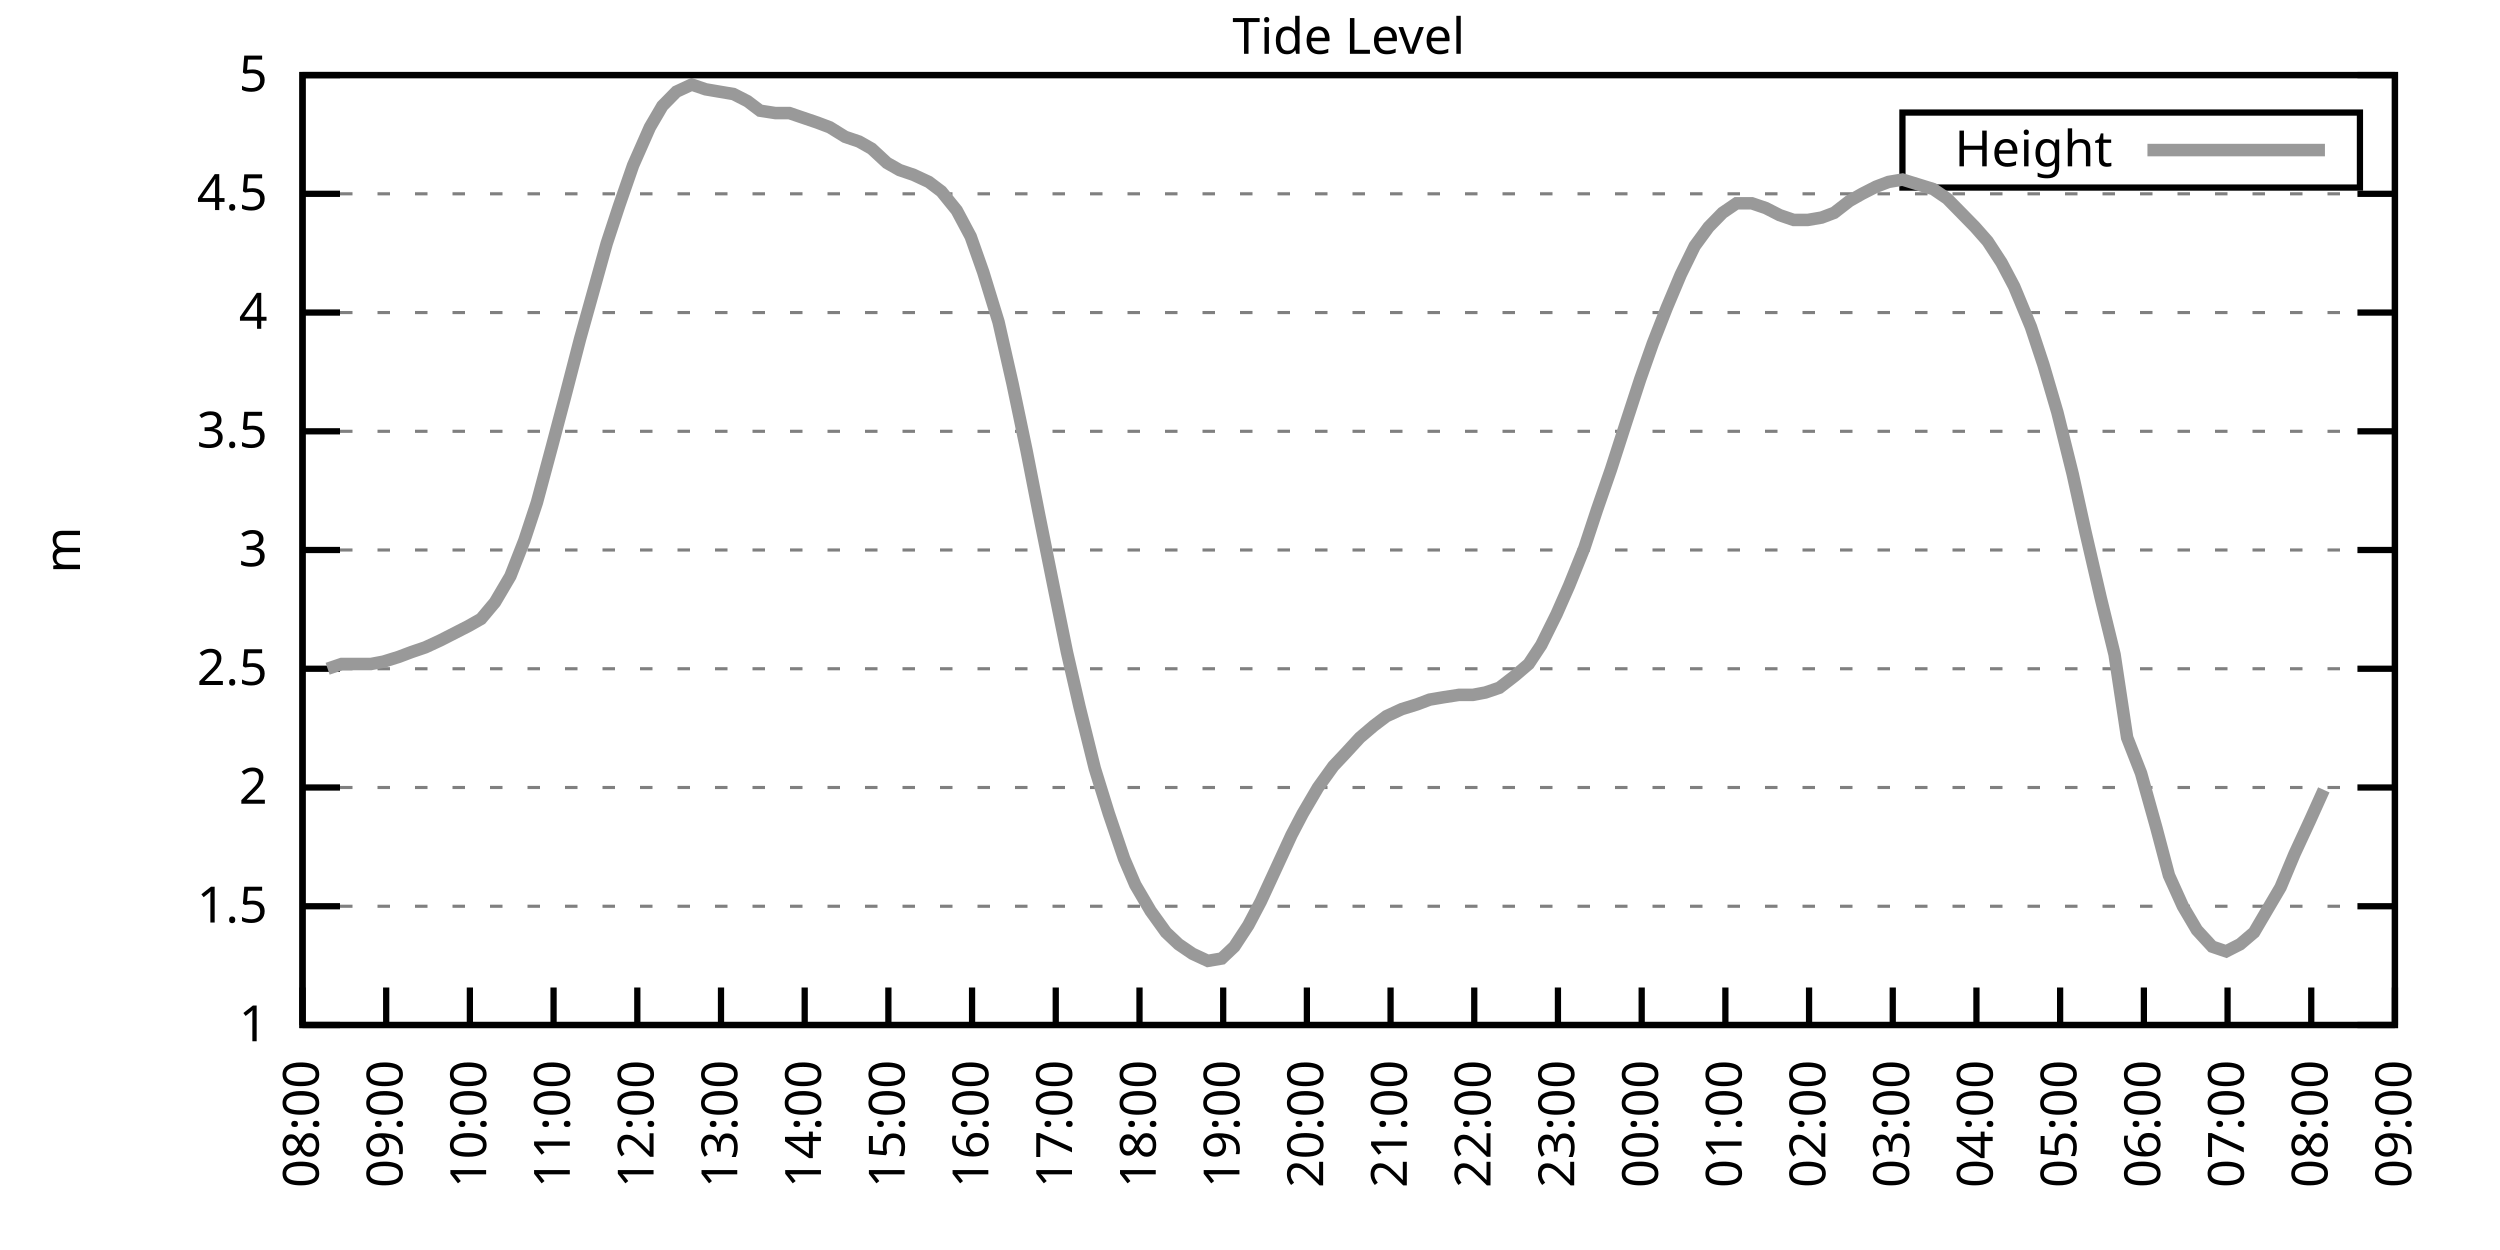
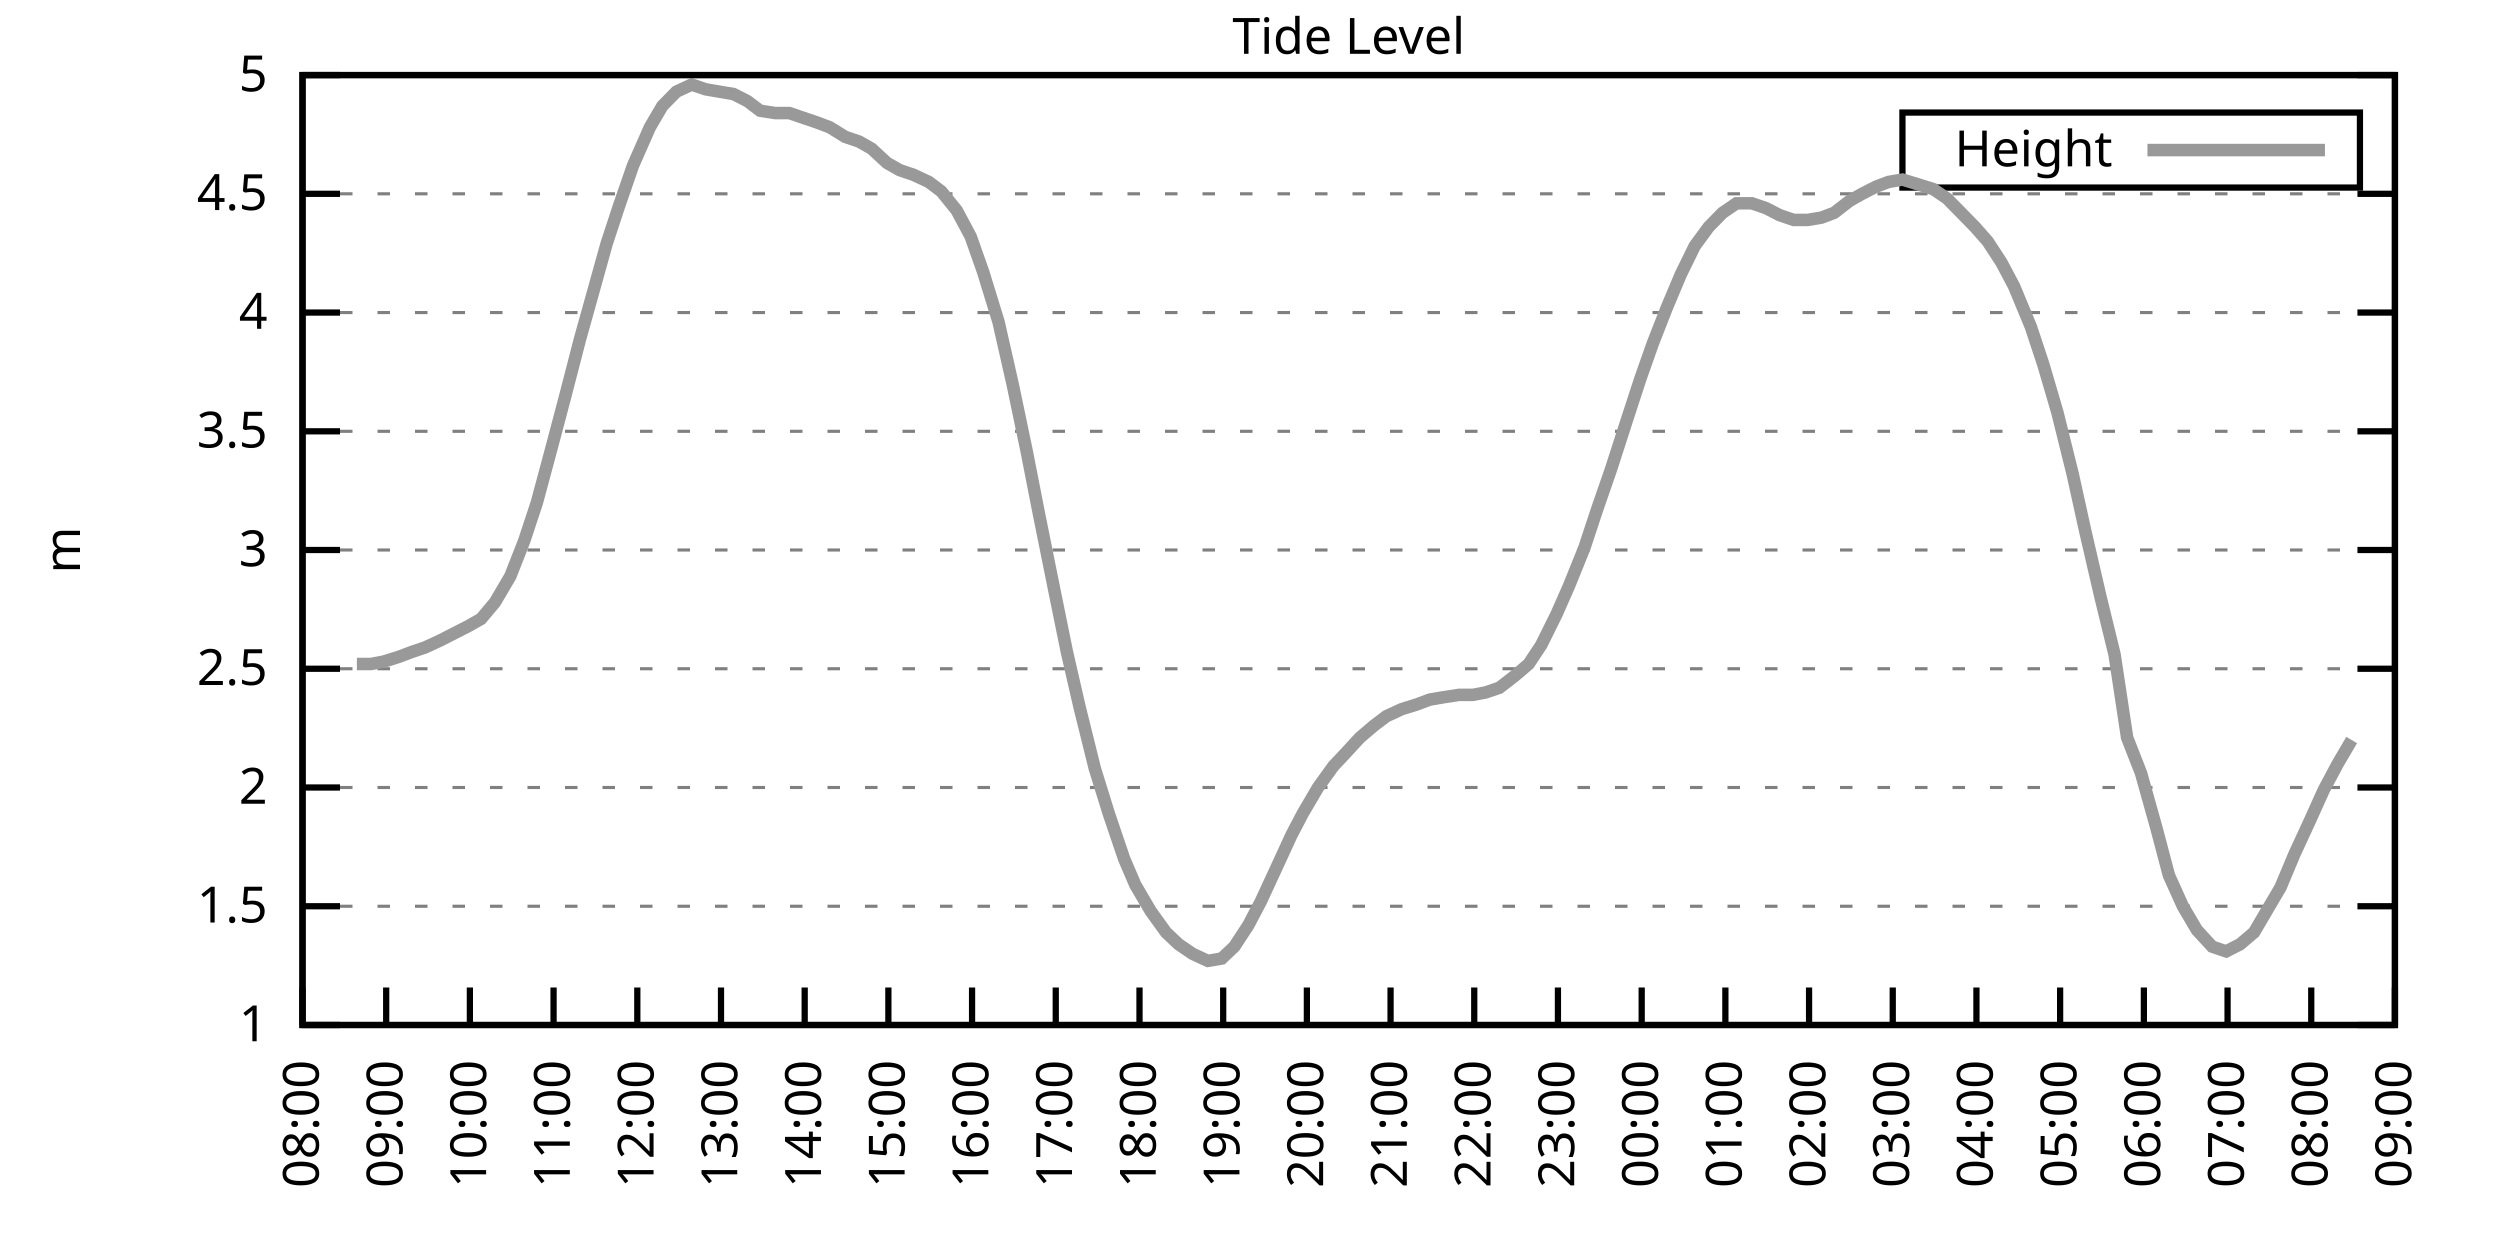
<svg xmlns="http://www.w3.org/2000/svg" xmlns:xlink="http://www.w3.org/1999/xlink" width="400" height="200" viewBox="0 0 400 200">
  <g id="gnuplot_canvas">
    <rect x="0" y="0" width="400" height="200" fill="none" />
    <defs>
      <circle id="gpDot" r="0.5" stroke-width="0.5" stroke="currentColor" />
      <path id="gpPt0" stroke-width="0.333" stroke="currentColor" d="M-1,0 h2 M0,-1 v2" />
      <path id="gpPt1" stroke-width="0.333" stroke="currentColor" d="M-1,-1 L1,1 M1,-1 L-1,1" />
      <path id="gpPt2" stroke-width="0.333" stroke="currentColor" d="M-1,0 L1,0 M0,-1 L0,1 M-1,-1 L1,1 M-1,1 L1,-1" />
      <rect id="gpPt3" stroke-width="0.333" stroke="currentColor" x="-1" y="-1" width="2" height="2" />
      <rect id="gpPt4" stroke-width="0.333" stroke="currentColor" fill="currentColor" x="-1" y="-1" width="2" height="2" />
      <circle id="gpPt5" stroke-width="0.333" stroke="currentColor" cx="0" cy="0" r="1" />
      <use xlink:href="#gpPt5" id="gpPt6" fill="currentColor" stroke="none" />
      <path id="gpPt7" stroke-width="0.333" stroke="currentColor" d="M0,-1.33 L-1.33,0.67 L1.33,0.67 z" />
      <use xlink:href="#gpPt7" id="gpPt8" fill="currentColor" stroke="none" />
      <use xlink:href="#gpPt7" id="gpPt9" stroke="currentColor" transform="rotate(180)" />
      <use xlink:href="#gpPt9" id="gpPt10" fill="currentColor" stroke="none" />
      <use xlink:href="#gpPt3" id="gpPt11" stroke="currentColor" transform="rotate(45)" />
      <use xlink:href="#gpPt11" id="gpPt12" fill="currentColor" stroke="none" />
      <path id="gpPt13" stroke-width="0.333" stroke="currentColor" d="M0,1.330 L1.265,0.411 L0.782,-1.067 L-0.782,-1.076 L-1.265,0.411 z" />
      <use xlink:href="#gpPt13" id="gpPt14" fill="currentColor" stroke="none" />
      <filter id="textbox" filterUnits="objectBoundingBox" x="0" y="0" height="1" width="1">
        <feFlood flood-color="white" flood-opacity="1" result="bgnd" />
        <feComposite in="SourceGraphic" in2="bgnd" operator="atop" />
      </filter>
      <filter id="greybox" filterUnits="objectBoundingBox" x="0" y="0" height="1" width="1">
        <feFlood flood-color="lightgrey" flood-opacity="1" result="grey" />
        <feComposite in="SourceGraphic" in2="grey" operator="atop" />
      </filter>
    </defs>
    <g fill="none" color="white" stroke="currentColor" stroke-width="1.00" stroke-linecap="butt" stroke-linejoin="miter">
</g>
    <g fill="none" color="black" stroke="currentColor" stroke-width="1.00" stroke-linecap="butt" stroke-linejoin="miter">
      <g stroke="none" shape-rendering="crispEdges">
        <polygon fill="rgb(255, 255, 255)" points="48.40,164.00 383.18,164.00 383.18,12.02 48.40,12.02 " />
      </g>
    </g>
    <g fill="none" color="black" stroke="currentColor" stroke-width="1.00" stroke-linecap="butt" stroke-linejoin="miter">
</g>
    <g fill="none" color="black" stroke="black" stroke-width="0.50" stroke-linecap="butt" stroke-linejoin="miter">
</g>
    <g fill="none" color="gray" stroke="currentColor" stroke-width="0.50" stroke-linecap="butt" stroke-linejoin="miter">
      <path stroke="gray" stroke-dasharray="2,4" class="gridline" d="M48.40,164.00 L383.19,164.00  " />
    </g>
    <g fill="none" color="gray" stroke="gray" stroke-width="1.00" stroke-linecap="butt" stroke-linejoin="miter">
</g>
    <g fill="none" color="black" stroke="currentColor" stroke-width="1.00" stroke-linecap="butt" stroke-linejoin="miter">
      <path stroke="black" d="M48.40,164.00 L54.40,164.00 M383.19,164.00 L377.19,164.00  " />
      <g transform="translate(42.80,166.60)" stroke="none" fill="black" font-family="Sans" font-size="8.00" text-anchor="end">
        <text>
          <tspan font-family="Sans"> 1</tspan>
        </text>
      </g>
    </g>
    <g fill="none" color="black" stroke="currentColor" stroke-width="1.00" stroke-linecap="butt" stroke-linejoin="miter">
</g>
    <g fill="none" color="black" stroke="black" stroke-width="0.50" stroke-linecap="butt" stroke-linejoin="miter">
</g>
    <g fill="none" color="gray" stroke="currentColor" stroke-width="0.50" stroke-linecap="butt" stroke-linejoin="miter">
      <path stroke="gray" stroke-dasharray="2,4" class="gridline" d="M48.40,145.00 L383.19,145.00  " />
    </g>
    <g fill="none" color="gray" stroke="gray" stroke-width="1.00" stroke-linecap="butt" stroke-linejoin="miter">
</g>
    <g fill="none" color="black" stroke="currentColor" stroke-width="1.00" stroke-linecap="butt" stroke-linejoin="miter">
      <path stroke="black" d="M48.40,145.00 L54.40,145.00 M383.19,145.00 L377.19,145.00  " />
      <g transform="translate(42.80,147.60)" stroke="none" fill="black" font-family="Sans" font-size="8.00" text-anchor="end">
        <text>
          <tspan font-family="Sans"> 1.5</tspan>
        </text>
      </g>
    </g>
    <g fill="none" color="black" stroke="currentColor" stroke-width="1.00" stroke-linecap="butt" stroke-linejoin="miter">
</g>
    <g fill="none" color="black" stroke="black" stroke-width="0.50" stroke-linecap="butt" stroke-linejoin="miter">
</g>
    <g fill="none" color="gray" stroke="currentColor" stroke-width="0.50" stroke-linecap="butt" stroke-linejoin="miter">
      <path stroke="gray" stroke-dasharray="2,4" class="gridline" d="M48.40,126.00 L383.19,126.00  " />
    </g>
    <g fill="none" color="gray" stroke="gray" stroke-width="1.00" stroke-linecap="butt" stroke-linejoin="miter">
</g>
    <g fill="none" color="black" stroke="currentColor" stroke-width="1.00" stroke-linecap="butt" stroke-linejoin="miter">
      <path stroke="black" d="M48.40,126.00 L54.40,126.00 M383.19,126.00 L377.19,126.00  " />
      <g transform="translate(42.80,128.60)" stroke="none" fill="black" font-family="Sans" font-size="8.00" text-anchor="end">
        <text>
          <tspan font-family="Sans"> 2</tspan>
        </text>
      </g>
    </g>
    <g fill="none" color="black" stroke="currentColor" stroke-width="1.00" stroke-linecap="butt" stroke-linejoin="miter">
</g>
    <g fill="none" color="black" stroke="black" stroke-width="0.50" stroke-linecap="butt" stroke-linejoin="miter">
</g>
    <g fill="none" color="gray" stroke="currentColor" stroke-width="0.50" stroke-linecap="butt" stroke-linejoin="miter">
      <path stroke="gray" stroke-dasharray="2,4" class="gridline" d="M48.40,107.00 L383.19,107.00  " />
    </g>
    <g fill="none" color="gray" stroke="gray" stroke-width="1.00" stroke-linecap="butt" stroke-linejoin="miter">
</g>
    <g fill="none" color="black" stroke="currentColor" stroke-width="1.00" stroke-linecap="butt" stroke-linejoin="miter">
      <path stroke="black" d="M48.40,107.00 L54.40,107.00 M383.19,107.00 L377.19,107.00  " />
      <g transform="translate(42.80,109.60)" stroke="none" fill="black" font-family="Sans" font-size="8.00" text-anchor="end">
        <text>
          <tspan font-family="Sans"> 2.5</tspan>
        </text>
      </g>
    </g>
    <g fill="none" color="black" stroke="currentColor" stroke-width="1.00" stroke-linecap="butt" stroke-linejoin="miter">
</g>
    <g fill="none" color="black" stroke="black" stroke-width="0.50" stroke-linecap="butt" stroke-linejoin="miter">
</g>
    <g fill="none" color="gray" stroke="currentColor" stroke-width="0.50" stroke-linecap="butt" stroke-linejoin="miter">
      <path stroke="gray" stroke-dasharray="2,4" class="gridline" d="M48.40,88.00 L383.19,88.00  " />
    </g>
    <g fill="none" color="gray" stroke="gray" stroke-width="1.00" stroke-linecap="butt" stroke-linejoin="miter">
</g>
    <g fill="none" color="black" stroke="currentColor" stroke-width="1.00" stroke-linecap="butt" stroke-linejoin="miter">
      <path stroke="black" d="M48.40,88.00 L54.40,88.00 M383.19,88.00 L377.19,88.00  " />
      <g transform="translate(42.80,90.60)" stroke="none" fill="black" font-family="Sans" font-size="8.00" text-anchor="end">
        <text>
          <tspan font-family="Sans"> 3</tspan>
        </text>
      </g>
    </g>
    <g fill="none" color="black" stroke="currentColor" stroke-width="1.00" stroke-linecap="butt" stroke-linejoin="miter">
</g>
    <g fill="none" color="black" stroke="black" stroke-width="0.50" stroke-linecap="butt" stroke-linejoin="miter">
</g>
    <g fill="none" color="gray" stroke="currentColor" stroke-width="0.50" stroke-linecap="butt" stroke-linejoin="miter">
      <path stroke="gray" stroke-dasharray="2,4" class="gridline" d="M48.40,69.01 L383.19,69.01  " />
    </g>
    <g fill="none" color="gray" stroke="gray" stroke-width="1.00" stroke-linecap="butt" stroke-linejoin="miter">
</g>
    <g fill="none" color="black" stroke="currentColor" stroke-width="1.00" stroke-linecap="butt" stroke-linejoin="miter">
      <path stroke="black" d="M48.40,69.01 L54.40,69.01 M383.19,69.01 L377.19,69.01  " />
      <g transform="translate(42.80,71.61)" stroke="none" fill="black" font-family="Sans" font-size="8.00" text-anchor="end">
        <text>
          <tspan font-family="Sans"> 3.5</tspan>
        </text>
      </g>
    </g>
    <g fill="none" color="black" stroke="currentColor" stroke-width="1.00" stroke-linecap="butt" stroke-linejoin="miter">
</g>
    <g fill="none" color="black" stroke="black" stroke-width="0.50" stroke-linecap="butt" stroke-linejoin="miter">
</g>
    <g fill="none" color="gray" stroke="currentColor" stroke-width="0.50" stroke-linecap="butt" stroke-linejoin="miter">
      <path stroke="gray" stroke-dasharray="2,4" class="gridline" d="M48.40,50.01 L383.19,50.01  " />
    </g>
    <g fill="none" color="gray" stroke="gray" stroke-width="1.00" stroke-linecap="butt" stroke-linejoin="miter">
</g>
    <g fill="none" color="black" stroke="currentColor" stroke-width="1.00" stroke-linecap="butt" stroke-linejoin="miter">
      <path stroke="black" d="M48.40,50.01 L54.40,50.01 M383.19,50.01 L377.19,50.01  " />
      <g transform="translate(42.80,52.61)" stroke="none" fill="black" font-family="Sans" font-size="8.00" text-anchor="end">
        <text>
          <tspan font-family="Sans"> 4</tspan>
        </text>
      </g>
    </g>
    <g fill="none" color="black" stroke="currentColor" stroke-width="1.00" stroke-linecap="butt" stroke-linejoin="miter">
</g>
    <g fill="none" color="black" stroke="black" stroke-width="0.50" stroke-linecap="butt" stroke-linejoin="miter">
</g>
    <g fill="none" color="gray" stroke="currentColor" stroke-width="0.50" stroke-linecap="butt" stroke-linejoin="miter">
      <path stroke="gray" stroke-dasharray="2,4" class="gridline" d="M48.40,31.01 L383.19,31.01  " />
    </g>
    <g fill="none" color="gray" stroke="gray" stroke-width="1.00" stroke-linecap="butt" stroke-linejoin="miter">
</g>
    <g fill="none" color="black" stroke="currentColor" stroke-width="1.00" stroke-linecap="butt" stroke-linejoin="miter">
      <path stroke="black" d="M48.40,31.01 L54.40,31.01 M383.19,31.01 L377.19,31.01  " />
      <g transform="translate(42.80,33.61)" stroke="none" fill="black" font-family="Sans" font-size="8.00" text-anchor="end">
        <text>
          <tspan font-family="Sans"> 4.5</tspan>
        </text>
      </g>
    </g>
    <g fill="none" color="black" stroke="currentColor" stroke-width="1.00" stroke-linecap="butt" stroke-linejoin="miter">
</g>
    <g fill="none" color="black" stroke="black" stroke-width="0.50" stroke-linecap="butt" stroke-linejoin="miter">
</g>
    <g fill="none" color="gray" stroke="currentColor" stroke-width="0.50" stroke-linecap="butt" stroke-linejoin="miter">
      <path stroke="gray" stroke-dasharray="2,4" class="gridline" d="M48.40,12.01 L383.19,12.01  " />
    </g>
    <g fill="none" color="gray" stroke="gray" stroke-width="1.00" stroke-linecap="butt" stroke-linejoin="miter">
</g>
    <g fill="none" color="black" stroke="currentColor" stroke-width="1.00" stroke-linecap="butt" stroke-linejoin="miter">
      <path stroke="black" d="M48.40,12.01 L54.40,12.01 M383.19,12.01 L377.19,12.01  " />
      <g transform="translate(42.80,14.61)" stroke="none" fill="black" font-family="Sans" font-size="8.00" text-anchor="end">
        <text>
          <tspan font-family="Sans"> 5</tspan>
        </text>
      </g>
    </g>
    <g fill="none" color="black" stroke="currentColor" stroke-width="1.00" stroke-linecap="butt" stroke-linejoin="miter">
      <path stroke="black" d="M48.40,164.00 L48.40,158.00  " />
      <g transform="translate(51.00,169.60) rotate(270.00)" stroke="none" fill="black" font-family="Sans" font-size="8.00" text-anchor="end">
        <text>
          <tspan font-family="Sans">08:00</tspan>
        </text>
      </g>
    </g>
    <g fill="none" color="black" stroke="currentColor" stroke-width="1.00" stroke-linecap="butt" stroke-linejoin="miter">
      <path stroke="black" d="M61.79,164.00 L61.79,158.00  " />
      <g transform="translate(64.39,169.60) rotate(270.00)" stroke="none" fill="black" font-family="Sans" font-size="8.00" text-anchor="end">
        <text>
          <tspan font-family="Sans">09:00</tspan>
        </text>
      </g>
    </g>
    <g fill="none" color="black" stroke="currentColor" stroke-width="1.00" stroke-linecap="butt" stroke-linejoin="miter">
      <path stroke="black" d="M75.18,164.00 L75.18,158.00  " />
      <g transform="translate(77.78,169.60) rotate(270.00)" stroke="none" fill="black" font-family="Sans" font-size="8.00" text-anchor="end">
        <text>
          <tspan font-family="Sans">10:00</tspan>
        </text>
      </g>
    </g>
    <g fill="none" color="black" stroke="currentColor" stroke-width="1.00" stroke-linecap="butt" stroke-linejoin="miter">
      <path stroke="black" d="M88.57,164.00 L88.57,158.00  " />
      <g transform="translate(91.17,169.60) rotate(270.00)" stroke="none" fill="black" font-family="Sans" font-size="8.00" text-anchor="end">
        <text>
          <tspan font-family="Sans">11:00</tspan>
        </text>
      </g>
    </g>
    <g fill="none" color="black" stroke="currentColor" stroke-width="1.00" stroke-linecap="butt" stroke-linejoin="miter">
      <path stroke="black" d="M101.97,164.00 L101.97,158.00  " />
      <g transform="translate(104.57,169.60) rotate(270.00)" stroke="none" fill="black" font-family="Sans" font-size="8.00" text-anchor="end">
        <text>
          <tspan font-family="Sans">12:00</tspan>
        </text>
      </g>
    </g>
    <g fill="none" color="black" stroke="currentColor" stroke-width="1.00" stroke-linecap="butt" stroke-linejoin="miter">
      <path stroke="black" d="M115.36,164.00 L115.36,158.00  " />
      <g transform="translate(117.96,169.60) rotate(270.00)" stroke="none" fill="black" font-family="Sans" font-size="8.00" text-anchor="end">
        <text>
          <tspan font-family="Sans">13:00</tspan>
        </text>
      </g>
    </g>
    <g fill="none" color="black" stroke="currentColor" stroke-width="1.00" stroke-linecap="butt" stroke-linejoin="miter">
      <path stroke="black" d="M128.75,164.00 L128.75,158.00  " />
      <g transform="translate(131.35,169.60) rotate(270.00)" stroke="none" fill="black" font-family="Sans" font-size="8.00" text-anchor="end">
        <text>
          <tspan font-family="Sans">14:00</tspan>
        </text>
      </g>
    </g>
    <g fill="none" color="black" stroke="currentColor" stroke-width="1.00" stroke-linecap="butt" stroke-linejoin="miter">
      <path stroke="black" d="M142.14,164.00 L142.14,158.00  " />
      <g transform="translate(144.74,169.60) rotate(270.00)" stroke="none" fill="black" font-family="Sans" font-size="8.00" text-anchor="end">
        <text>
          <tspan font-family="Sans">15:00</tspan>
        </text>
      </g>
    </g>
    <g fill="none" color="black" stroke="currentColor" stroke-width="1.00" stroke-linecap="butt" stroke-linejoin="miter">
      <path stroke="black" d="M155.53,164.00 L155.53,158.00  " />
      <g transform="translate(158.13,169.60) rotate(270.00)" stroke="none" fill="black" font-family="Sans" font-size="8.00" text-anchor="end">
        <text>
          <tspan font-family="Sans">16:00</tspan>
        </text>
      </g>
    </g>
    <g fill="none" color="black" stroke="currentColor" stroke-width="1.00" stroke-linecap="butt" stroke-linejoin="miter">
      <path stroke="black" d="M168.92,164.00 L168.92,158.00  " />
      <g transform="translate(171.52,169.60) rotate(270.00)" stroke="none" fill="black" font-family="Sans" font-size="8.00" text-anchor="end">
        <text>
          <tspan font-family="Sans">17:00</tspan>
        </text>
      </g>
    </g>
    <g fill="none" color="black" stroke="currentColor" stroke-width="1.00" stroke-linecap="butt" stroke-linejoin="miter">
      <path stroke="black" d="M182.32,164.00 L182.32,158.00  " />
      <g transform="translate(184.92,169.60) rotate(270.00)" stroke="none" fill="black" font-family="Sans" font-size="8.00" text-anchor="end">
        <text>
          <tspan font-family="Sans">18:00</tspan>
        </text>
      </g>
    </g>
    <g fill="none" color="black" stroke="currentColor" stroke-width="1.00" stroke-linecap="butt" stroke-linejoin="miter">
      <path stroke="black" d="M195.71,164.00 L195.71,158.00  " />
      <g transform="translate(198.31,169.60) rotate(270.00)" stroke="none" fill="black" font-family="Sans" font-size="8.00" text-anchor="end">
        <text>
          <tspan font-family="Sans">19:00</tspan>
        </text>
      </g>
    </g>
    <g fill="none" color="black" stroke="currentColor" stroke-width="1.00" stroke-linecap="butt" stroke-linejoin="miter">
      <path stroke="black" d="M209.10,164.00 L209.10,158.00  " />
      <g transform="translate(211.70,169.60) rotate(270.00)" stroke="none" fill="black" font-family="Sans" font-size="8.00" text-anchor="end">
        <text>
          <tspan font-family="Sans">20:00</tspan>
        </text>
      </g>
    </g>
    <g fill="none" color="black" stroke="currentColor" stroke-width="1.00" stroke-linecap="butt" stroke-linejoin="miter">
      <path stroke="black" d="M222.49,164.00 L222.49,158.00  " />
      <g transform="translate(225.09,169.60) rotate(270.00)" stroke="none" fill="black" font-family="Sans" font-size="8.00" text-anchor="end">
        <text>
          <tspan font-family="Sans">21:00</tspan>
        </text>
      </g>
    </g>
    <g fill="none" color="black" stroke="currentColor" stroke-width="1.00" stroke-linecap="butt" stroke-linejoin="miter">
      <path stroke="black" d="M235.88,164.00 L235.88,158.00  " />
      <g transform="translate(238.48,169.60) rotate(270.00)" stroke="none" fill="black" font-family="Sans" font-size="8.00" text-anchor="end">
        <text>
          <tspan font-family="Sans">22:00</tspan>
        </text>
      </g>
    </g>
    <g fill="none" color="black" stroke="currentColor" stroke-width="1.00" stroke-linecap="butt" stroke-linejoin="miter">
      <path stroke="black" d="M249.27,164.00 L249.27,158.00  " />
      <g transform="translate(251.87,169.60) rotate(270.00)" stroke="none" fill="black" font-family="Sans" font-size="8.00" text-anchor="end">
        <text>
          <tspan font-family="Sans">23:00</tspan>
        </text>
      </g>
    </g>
    <g fill="none" color="black" stroke="currentColor" stroke-width="1.00" stroke-linecap="butt" stroke-linejoin="miter">
      <path stroke="black" d="M262.67,164.00 L262.67,158.00  " />
      <g transform="translate(265.27,169.60) rotate(270.00)" stroke="none" fill="black" font-family="Sans" font-size="8.00" text-anchor="end">
        <text>
          <tspan font-family="Sans">00:00</tspan>
        </text>
      </g>
    </g>
    <g fill="none" color="black" stroke="currentColor" stroke-width="1.00" stroke-linecap="butt" stroke-linejoin="miter">
      <path stroke="black" d="M276.06,164.00 L276.06,158.00  " />
      <g transform="translate(278.66,169.60) rotate(270.00)" stroke="none" fill="black" font-family="Sans" font-size="8.00" text-anchor="end">
        <text>
          <tspan font-family="Sans">01:00</tspan>
        </text>
      </g>
    </g>
    <g fill="none" color="black" stroke="currentColor" stroke-width="1.00" stroke-linecap="butt" stroke-linejoin="miter">
      <path stroke="black" d="M289.45,164.00 L289.45,158.00  " />
      <g transform="translate(292.05,169.60) rotate(270.00)" stroke="none" fill="black" font-family="Sans" font-size="8.00" text-anchor="end">
        <text>
          <tspan font-family="Sans">02:00</tspan>
        </text>
      </g>
    </g>
    <g fill="none" color="black" stroke="currentColor" stroke-width="1.00" stroke-linecap="butt" stroke-linejoin="miter">
      <path stroke="black" d="M302.84,164.00 L302.84,158.00  " />
      <g transform="translate(305.44,169.60) rotate(270.00)" stroke="none" fill="black" font-family="Sans" font-size="8.00" text-anchor="end">
        <text>
          <tspan font-family="Sans">03:00</tspan>
        </text>
      </g>
    </g>
    <g fill="none" color="black" stroke="currentColor" stroke-width="1.00" stroke-linecap="butt" stroke-linejoin="miter">
      <path stroke="black" d="M316.23,164.00 L316.23,158.00  " />
      <g transform="translate(318.83,169.60) rotate(270.00)" stroke="none" fill="black" font-family="Sans" font-size="8.00" text-anchor="end">
        <text>
          <tspan font-family="Sans">04:00</tspan>
        </text>
      </g>
    </g>
    <g fill="none" color="black" stroke="currentColor" stroke-width="1.00" stroke-linecap="butt" stroke-linejoin="miter">
      <path stroke="black" d="M329.62,164.00 L329.62,158.00  " />
      <g transform="translate(332.22,169.60) rotate(270.00)" stroke="none" fill="black" font-family="Sans" font-size="8.00" text-anchor="end">
        <text>
          <tspan font-family="Sans">05:00</tspan>
        </text>
      </g>
    </g>
    <g fill="none" color="black" stroke="currentColor" stroke-width="1.00" stroke-linecap="butt" stroke-linejoin="miter">
      <path stroke="black" d="M343.02,164.00 L343.02,158.00  " />
      <g transform="translate(345.62,169.60) rotate(270.00)" stroke="none" fill="black" font-family="Sans" font-size="8.00" text-anchor="end">
        <text>
          <tspan font-family="Sans">06:00</tspan>
        </text>
      </g>
    </g>
    <g fill="none" color="black" stroke="currentColor" stroke-width="1.00" stroke-linecap="butt" stroke-linejoin="miter">
      <path stroke="black" d="M356.41,164.00 L356.41,158.00  " />
      <g transform="translate(359.01,169.60) rotate(270.00)" stroke="none" fill="black" font-family="Sans" font-size="8.00" text-anchor="end">
        <text>
          <tspan font-family="Sans">07:00</tspan>
        </text>
      </g>
    </g>
    <g fill="none" color="black" stroke="currentColor" stroke-width="1.00" stroke-linecap="butt" stroke-linejoin="miter">
      <path stroke="black" d="M369.80,164.00 L369.80,158.00  " />
      <g transform="translate(372.40,169.60) rotate(270.00)" stroke="none" fill="black" font-family="Sans" font-size="8.00" text-anchor="end">
        <text>
          <tspan font-family="Sans">08:00</tspan>
        </text>
      </g>
    </g>
    <g fill="none" color="black" stroke="currentColor" stroke-width="1.00" stroke-linecap="butt" stroke-linejoin="miter">
      <path stroke="black" d="M383.19,164.00 L383.19,158.00  " />
      <g transform="translate(385.79,169.60) rotate(270.00)" stroke="none" fill="black" font-family="Sans" font-size="8.00" text-anchor="end">
        <text>
          <tspan font-family="Sans">09:00</tspan>
        </text>
      </g>
    </g>
    <g fill="none" color="black" stroke="currentColor" stroke-width="1.00" stroke-linecap="butt" stroke-linejoin="miter">
</g>
    <g fill="none" color="black" stroke="currentColor" stroke-width="1.00" stroke-linecap="butt" stroke-linejoin="miter">
      <path stroke="black" d="M48.40,12.01 L48.40,164.00 L383.19,164.00 L383.19,12.01 L48.40,12.01 Z  " />
    </g>
    <g fill="none" color="black" stroke="currentColor" stroke-width="1.00" stroke-linecap="butt" stroke-linejoin="miter">
</g>
    <g fill="none" color="black" stroke="currentColor" stroke-width="1.00" stroke-linecap="butt" stroke-linejoin="miter">
      <path stroke="black" d="M304.39,30.01 L304.39,18.01 L377.59,18.01 L377.59,30.01 L304.39,30.01 Z  " />
    </g>
    <g id="Tide_level_plot_1">
      <g fill="none" color="white" stroke="black" stroke-width="2.00" stroke-linecap="butt" stroke-linejoin="miter">
</g>
      <g fill="none" color="black" stroke="currentColor" stroke-width="2.00" stroke-linecap="butt" stroke-linejoin="miter">
        <g transform="translate(337.99,26.61)" stroke="none" fill="black" font-family="Sans" font-size="8.00" text-anchor="end">
          <text>
            <tspan font-family="Sans">Height</tspan>
          </text>
        </g>
      </g>
      <g fill="none" color="black" stroke="currentColor" stroke-width="2.00" stroke-linecap="butt" stroke-linejoin="miter">
-         <path stroke="rgb(153, 153, 153)" d="M343.59,24.01 L371.99,24.01 M52.42,107.00 L54.65,106.24 L57.10,106.24 L59.34,106.24 L61.35,105.86 L63.80,105.10   L65.81,104.34 L68.04,103.58 L70.50,102.44 L72.73,101.30 L74.96,100.16 L76.97,99.02 L79.20,96.36 L81.66,92.18   L83.89,86.49 L85.90,80.41 L88.35,71.29 L90.36,63.69 L92.82,54.19 L95.05,46.21 L97.06,38.99 L99.06,32.91   L101.30,26.45 L103.98,20.37 L105.98,16.95 L108.22,14.67 L110.67,13.53 L112.90,14.29 L115.13,14.67 L117.37,15.05   L119.60,16.19 L121.61,17.71 L124.06,18.09 L126.29,18.09 L128.53,18.85 L130.76,19.61 L132.77,20.37 L135.22,21.89   L137.45,22.65 L139.46,23.79 L141.92,26.07 L143.93,27.21 L146.16,27.97 L148.61,29.11 L150.62,30.63 L153.08,33.67   L155.31,37.85 L157.32,43.55 L159.77,51.53 L162.01,61.41 L164.24,72.05 L166.25,82.31 L168.70,94.46 L170.71,104.34   L172.72,113.08 L175.17,122.96 L177.41,130.18 L179.86,137.40 L181.65,141.58 L184.10,145.76 L186.56,149.18 L188.57,151.08   L190.80,152.60 L193.25,153.74 L195.48,153.36 L197.49,151.46 L199.73,148.04 L201.73,144.24 L204.19,138.92 L206.64,133.60   L208.43,130.18 L210.88,126.00 L213.34,122.58 L215.13,120.68 L217.58,118.02 L219.81,116.12 L221.82,114.60 L224.28,113.46   L226.73,112.70 L228.74,111.94 L230.97,111.56 L233.43,111.18 L235.66,111.18 L237.67,110.80 L239.90,110.04 L242.36,108.14   L244.59,106.24 L246.60,103.20 L249.05,98.26 L251.06,93.70 L253.51,87.63 L255.52,81.55 L257.76,75.09 L260.21,67.49   L262.44,60.65 L264.45,54.95 L266.68,49.25 L268.92,43.93 L271.15,39.37 L273.38,36.33 L275.61,34.05 L277.84,32.53   L280.30,32.53 L282.53,33.29 L284.76,34.43 L286.99,35.19 L289.23,35.19 L291.46,34.81 L293.47,34.05 L295.92,32.15   L297.93,31.01 L300.16,29.87 L302.17,29.11 L304.40,28.73 L306.86,29.49 L309.31,30.25 L311.54,31.77 L313.78,34.05   L316.01,36.33 L318.02,38.61 L320.25,42.03 L322.26,45.83 L324.94,52.29 L326.95,58.37 L329.18,65.97 L331.63,75.85   L333.64,84.97 L336.10,95.60 L338.33,104.72 L340.34,118.02 L342.57,123.72 L345.02,132.46 L347.03,140.06 L349.26,145.00   L351.50,148.80 L353.95,151.46 L356.18,152.22 L358.42,151.08 L360.65,149.18 L362.88,145.38 L364.89,141.96 L367.12,136.64   L369.58,131.32 L371.81,126.38  " />
+         <path stroke="rgb(153, 153, 153)" d="M343.59,24.01 L371.99,24.01 M57.10,106.24 L59.34,106.24 L61.35,105.86 L63.80,105.10 L65.81,104.34 L68.04,103.58   L70.50,102.44 L72.73,101.30 L74.96,100.16 L76.97,99.02 L79.20,96.36 L81.66,92.18 L83.89,86.49 L85.90,80.41   L88.35,71.29 L90.36,63.69 L92.82,54.19 L95.05,46.21 L97.06,38.99 L99.06,32.91 L101.30,26.45 L103.98,20.37   L105.98,16.95 L108.22,14.67 L110.67,13.53 L112.90,14.29 L115.13,14.67 L117.37,15.05 L119.60,16.19 L121.61,17.71   L124.06,18.09 L126.29,18.09 L128.53,18.85 L130.76,19.61 L132.77,20.37 L135.22,21.89 L137.45,22.65 L139.46,23.79   L141.92,26.07 L143.93,27.21 L146.16,27.97 L148.61,29.11 L150.62,30.63 L153.08,33.67 L155.31,37.85 L157.32,43.55   L159.77,51.53 L162.01,61.41 L164.24,72.05 L166.25,82.31 L168.70,94.46 L170.71,104.34 L172.72,113.08 L175.17,122.96   L177.41,130.18 L179.86,137.40 L181.65,141.58 L184.10,145.76 L186.56,149.18 L188.57,151.08 L190.80,152.60 L193.25,153.74   L195.48,153.36 L197.49,151.46 L199.73,148.04 L201.73,144.24 L204.19,138.92 L206.64,133.60 L208.43,130.18 L210.88,126.00   L213.34,122.58 L215.13,120.68 L217.58,118.02 L219.81,116.12 L221.82,114.60 L224.28,113.46 L226.73,112.70 L228.74,111.94   L230.97,111.56 L233.43,111.18 L235.66,111.18 L237.67,110.80 L239.90,110.04 L242.36,108.14 L244.59,106.24 L246.60,103.20   L249.05,98.26 L251.06,93.70 L253.51,87.63 L255.52,81.55 L257.76,75.09 L260.21,67.49 L262.44,60.65 L264.45,54.95   L266.68,49.25 L268.92,43.93 L271.15,39.37 L273.38,36.33 L275.61,34.05 L277.84,32.53 L280.30,32.53 L282.53,33.29   L284.76,34.43 L286.99,35.19 L289.23,35.19 L291.46,34.81 L293.47,34.05 L295.92,32.15 L297.93,31.01 L300.16,29.87   L302.17,29.11 L304.40,28.73 L306.86,29.49 L309.31,30.25 L311.54,31.77 L313.78,34.05 L316.01,36.33 L318.02,38.61   L320.25,42.03 L322.26,45.83 L324.94,52.29 L326.95,58.37 L329.18,65.97 L331.63,75.85 L333.64,84.97 L336.10,95.60   L338.33,104.72 L340.34,118.02 L342.57,123.72 L345.02,132.46 L347.03,140.06 L349.26,145.00 L351.50,148.80 L353.95,151.46   L356.18,152.22 L358.42,151.08 L360.65,149.18 L362.88,145.38 L364.89,141.96 L367.12,136.64 L369.58,131.32 L371.81,126.38   L374.04,122.20 L376.27,118.40  " />
      </g>
    </g>
    <g fill="none" color="black" stroke="currentColor" stroke-width="2.00" stroke-linecap="butt" stroke-linejoin="miter">
</g>
    <g fill="none" color="black" stroke="black" stroke-width="1.00" stroke-linecap="butt" stroke-linejoin="miter">
</g>
    <g fill="none" color="black" stroke="currentColor" stroke-width="1.00" stroke-linecap="butt" stroke-linejoin="miter">
      <path stroke="black" d="M48.40,12.01 L48.40,164.00 L383.19,164.00 L383.19,12.01 L48.40,12.01 Z  " />
      <g transform="translate(12.80,88.01) rotate(270.00)" stroke="none" fill="black" font-family="Sans" font-size="8.00" text-anchor="middle">
        <text>
          <tspan font-family="Sans">m</tspan>
        </text>
      </g>
    </g>
    <g fill="none" color="black" stroke="currentColor" stroke-width="1.00" stroke-linecap="butt" stroke-linejoin="miter">
</g>
    <g fill="none" color="black" stroke="currentColor" stroke-width="1.00" stroke-linecap="butt" stroke-linejoin="miter">
      <g transform="translate(215.79,8.61)" stroke="none" fill="black" font-family="Sans" font-size="8.00" text-anchor="middle">
        <text>
          <tspan font-family="Sans">Tide Level</tspan>
        </text>
      </g>
    </g>
    <g fill="none" color="black" stroke="currentColor" stroke-width="1.00" stroke-linecap="butt" stroke-linejoin="miter">
</g>
  </g>
</svg>
